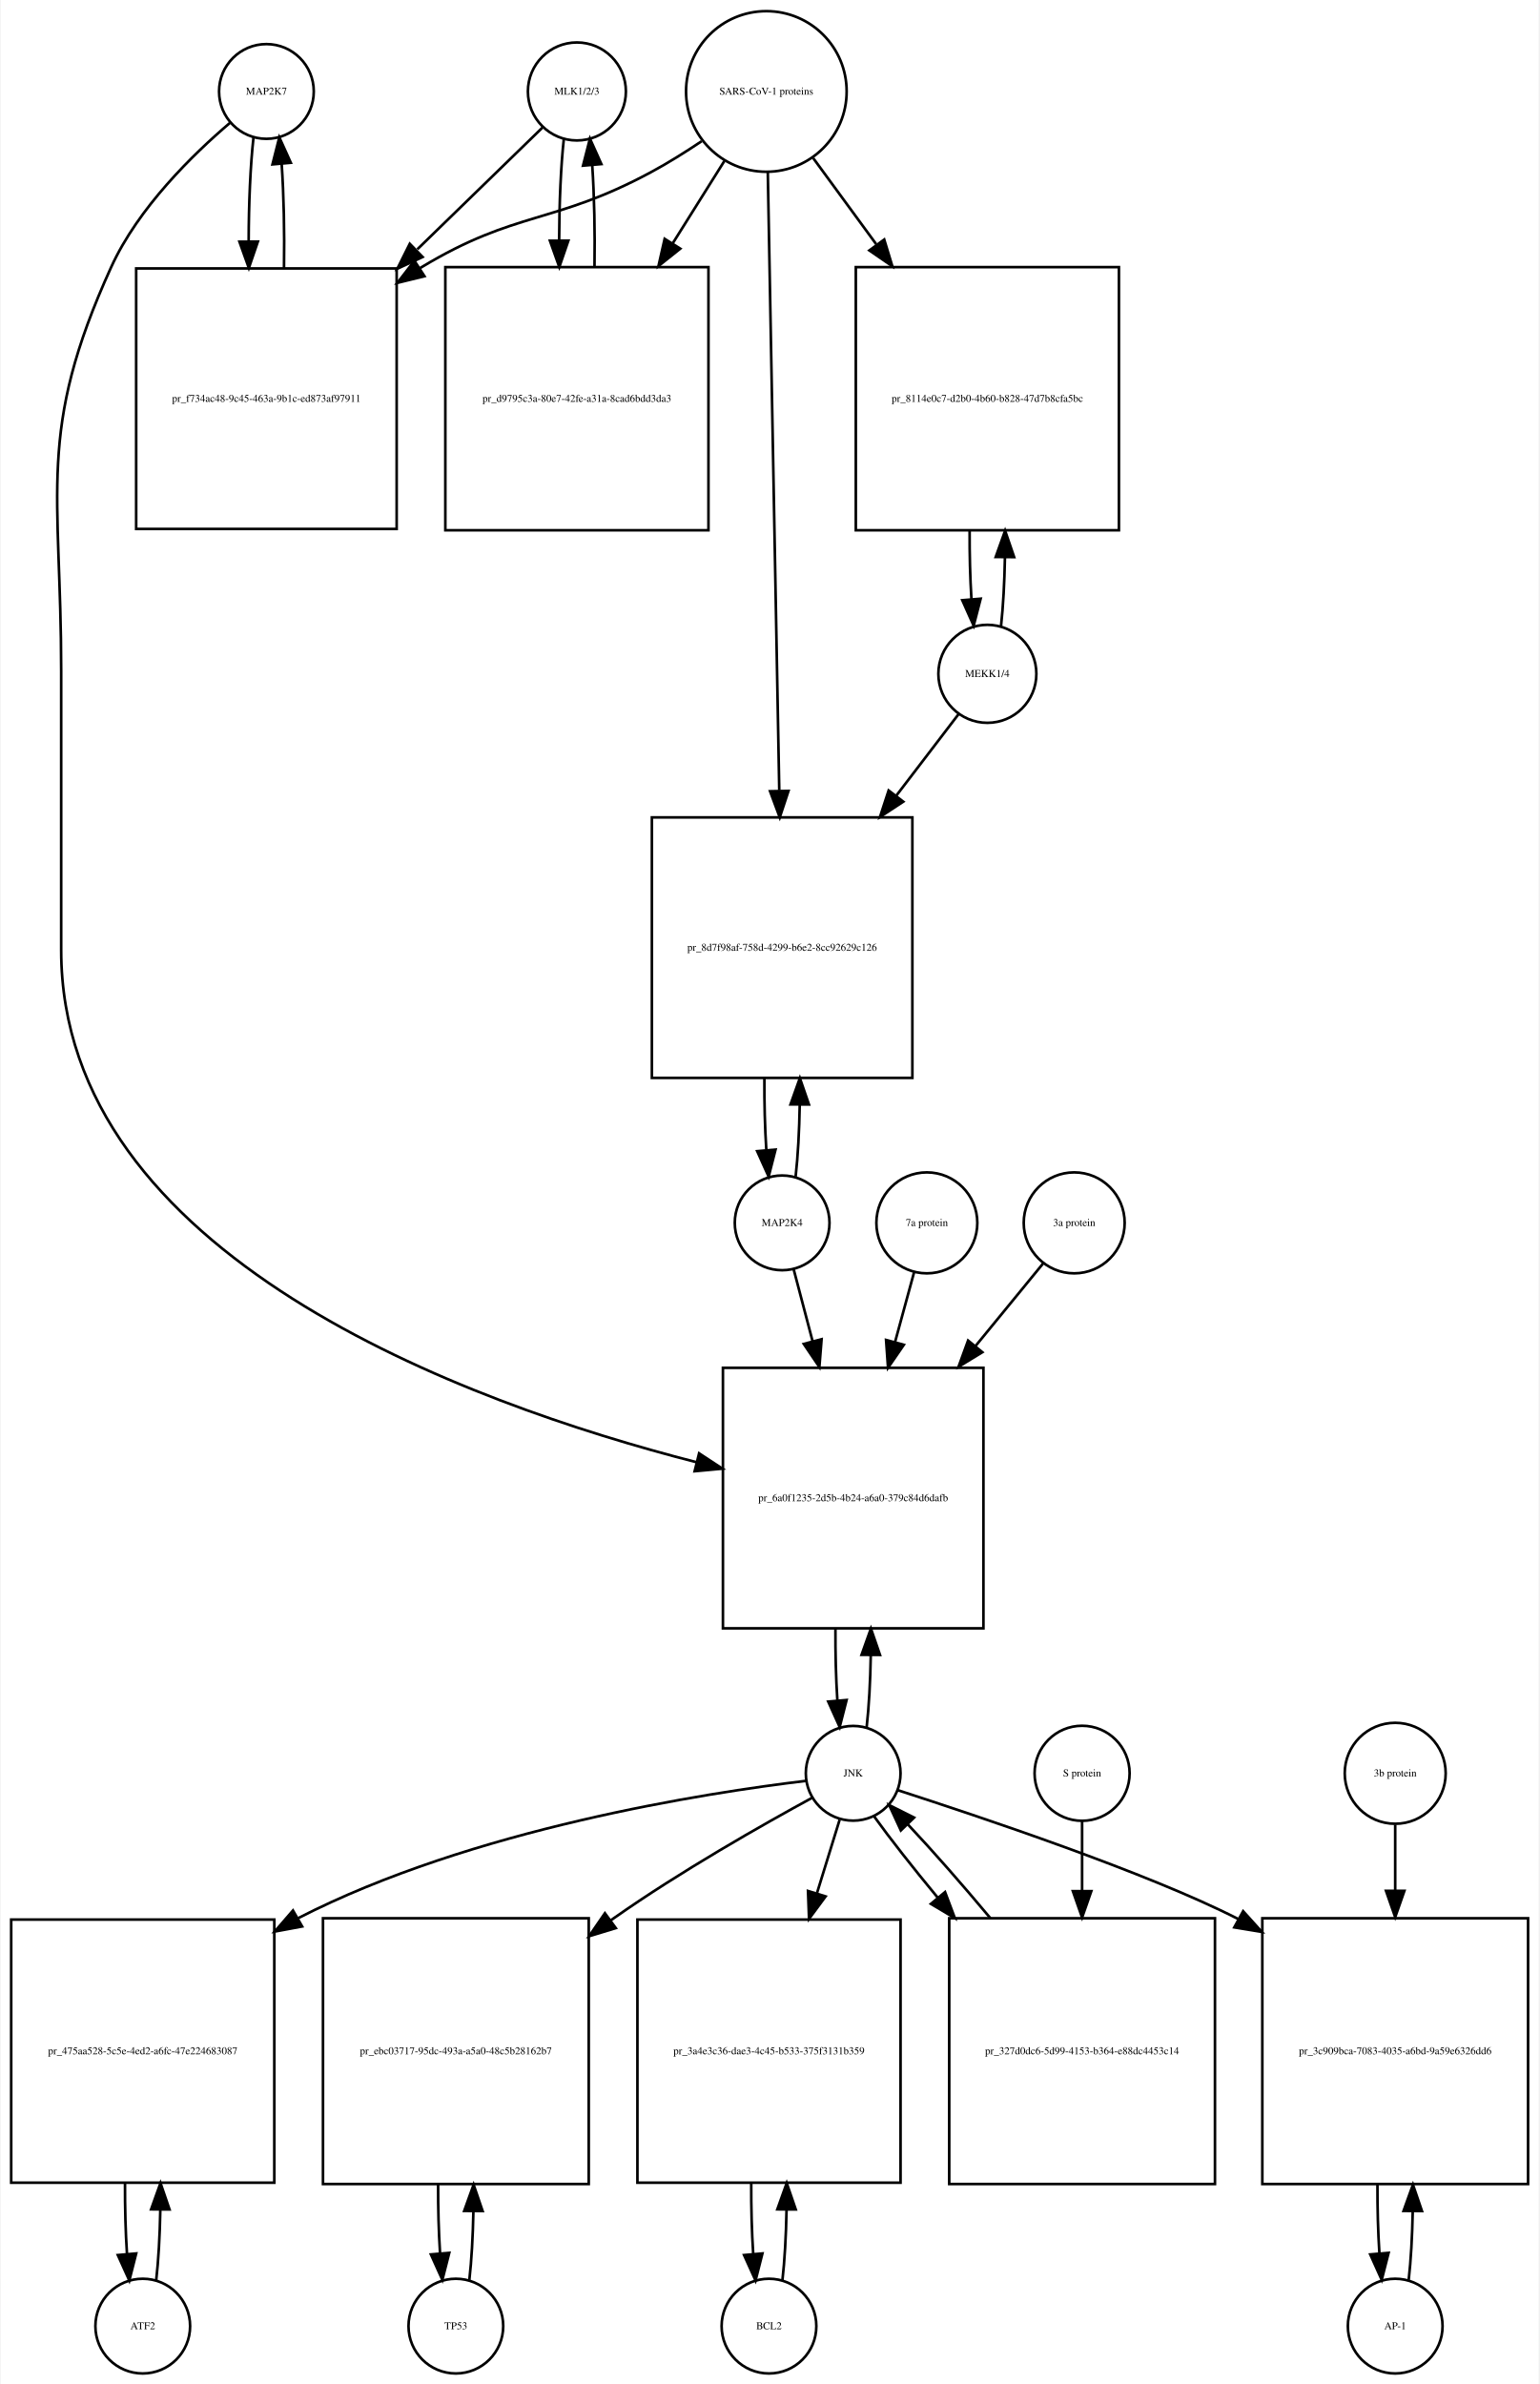
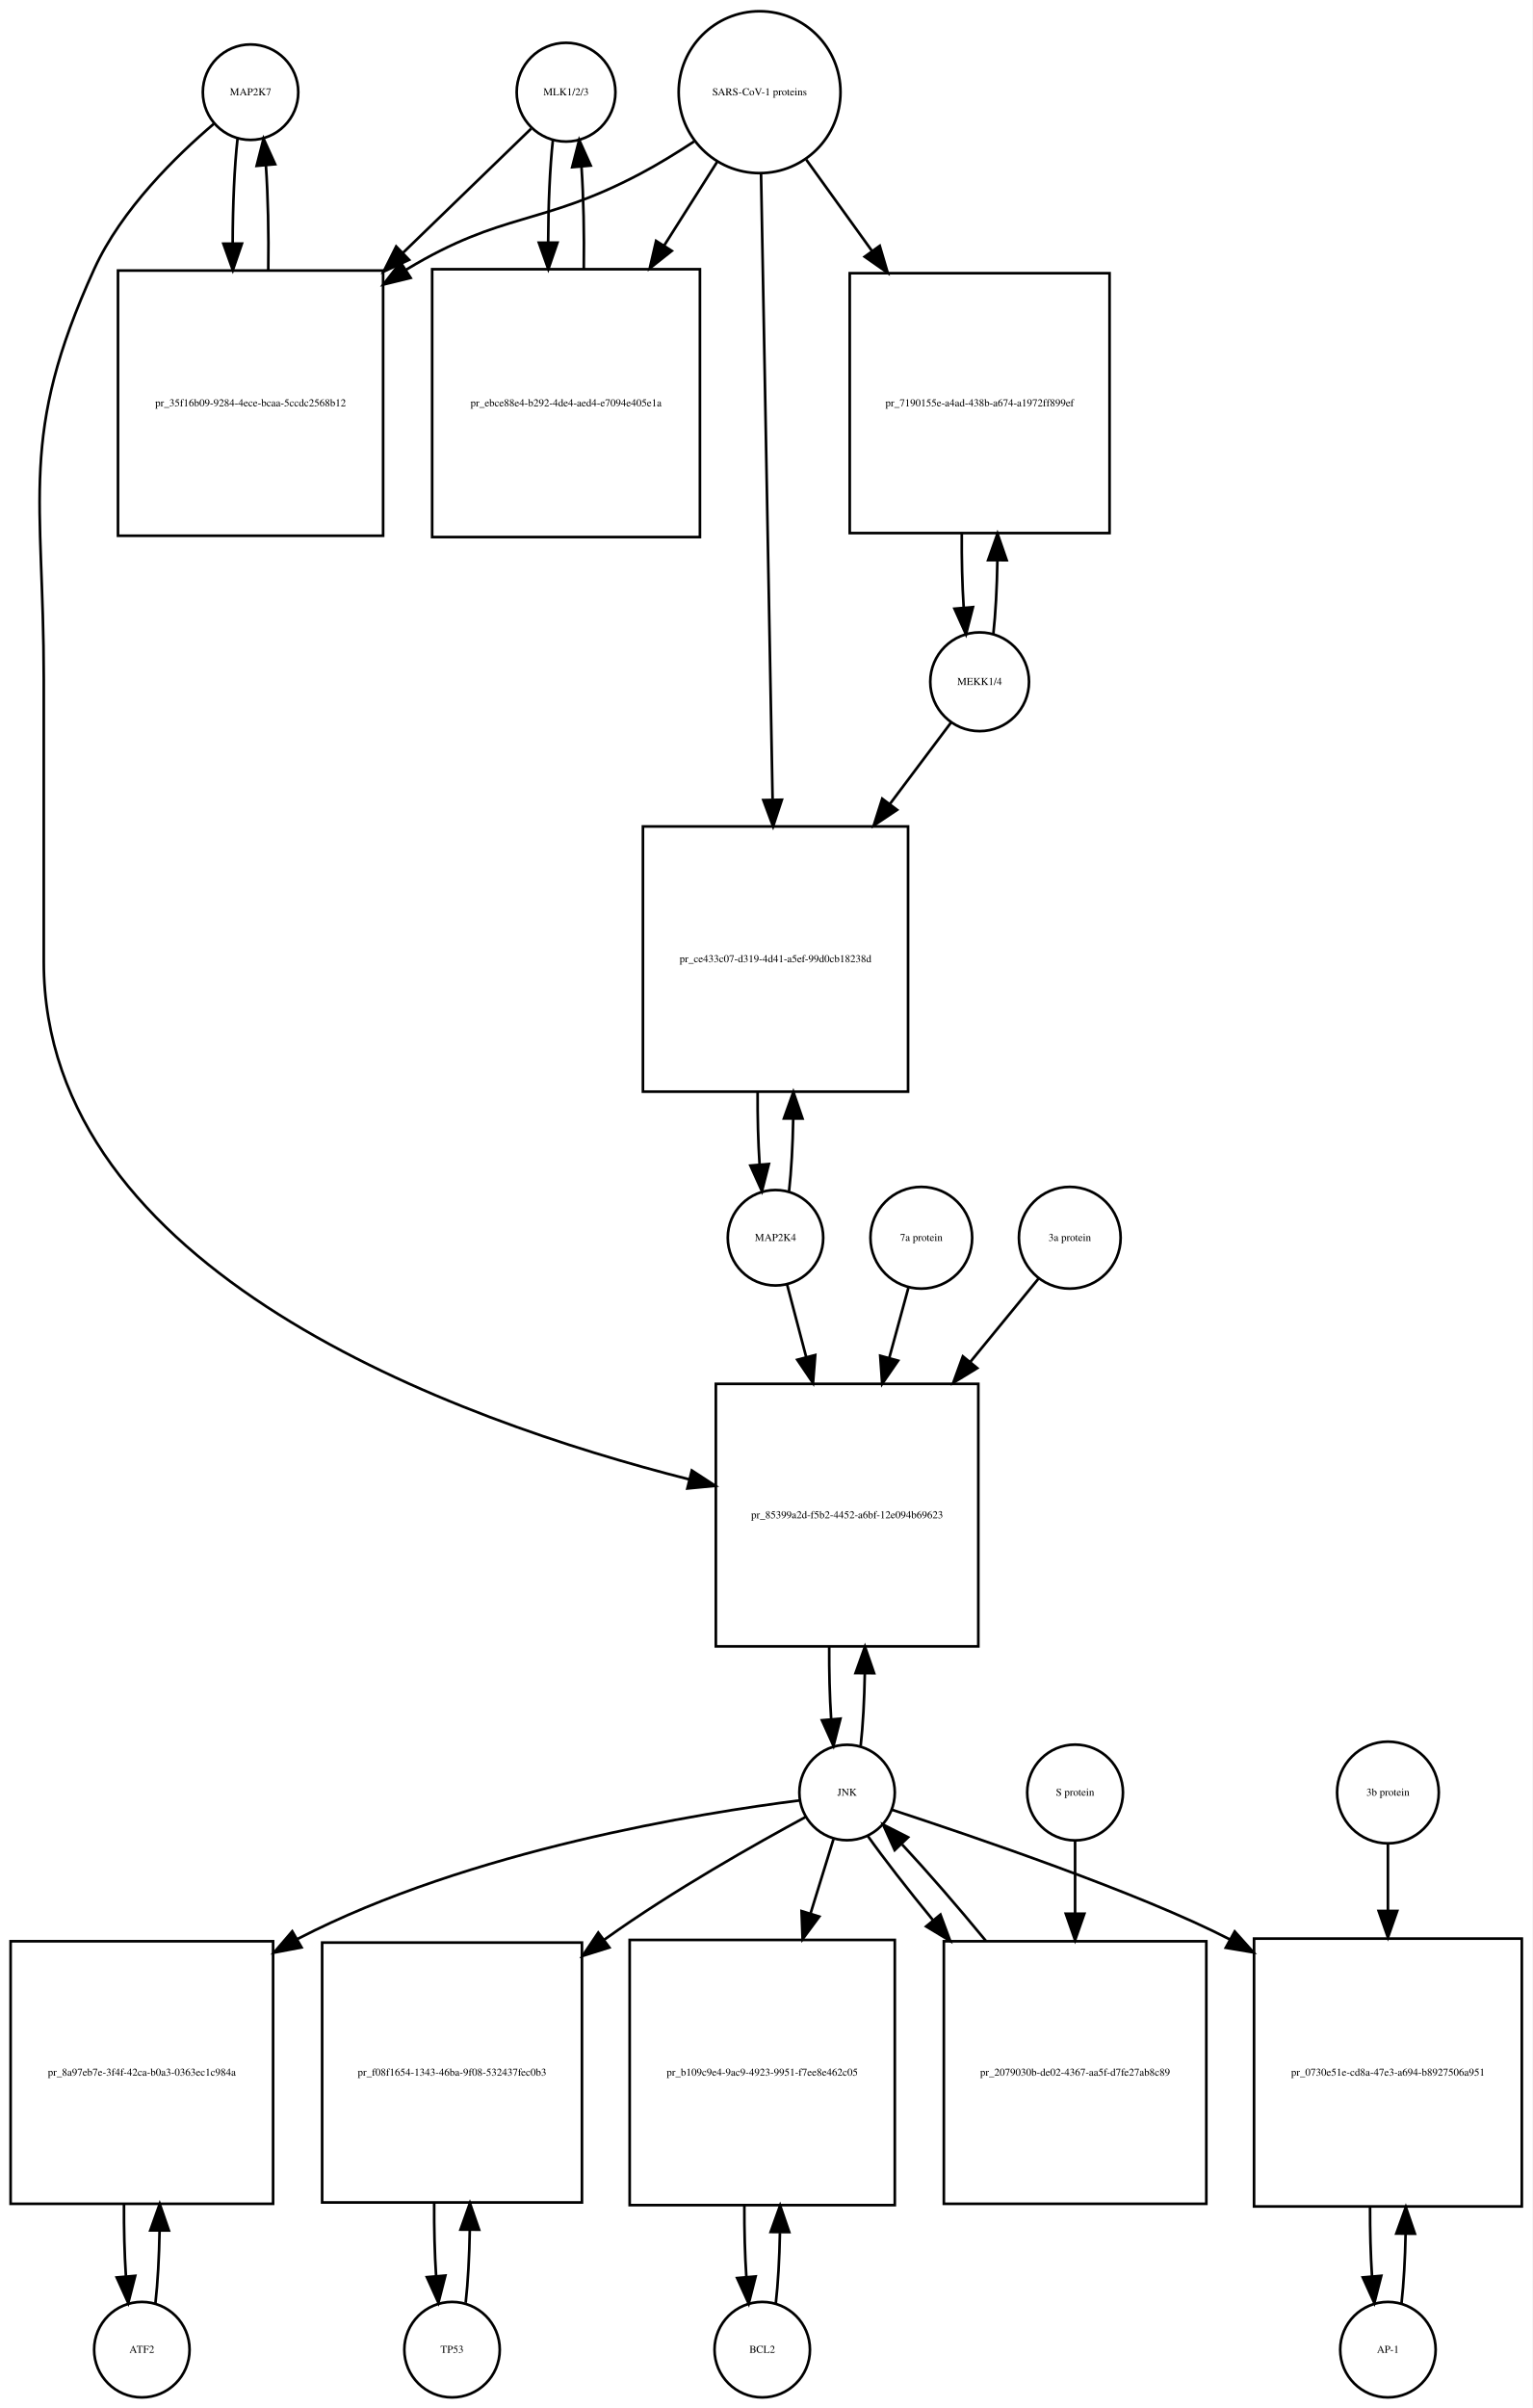
- <svg xmlns="http://www.w3.org/2000/svg" width="585pt" height="906pt" viewBox="0.00 0.00 584.50 906.01">
-   <g id="graph0" class="graph" transform="scale(1 1) rotate(0) translate(4 902.009)">
-     <polygon fill="white" stroke="none" points="-4,4 -4,-902.009 580.5,-902.009 580.5,4 -4,4" />
+ <svg xmlns="http://www.w3.org/2000/svg" width="578pt" height="908pt" viewBox="0.00 0.00 578.00 908.01">
+   <g id="graph0" class="graph" transform="scale(1 1) rotate(0) translate(4 904.009)">
+     <polygon fill="white" stroke="none" points="-4,4 -4,-904.009 574,-904.009 574,4 -4,4" />
    <g id="node1" class="node">
-       <ellipse fill="none" stroke="black" cx="97" cy="-867.25" rx="18" ry="18" />
-       <text text-anchor="middle" x="97" y="-866.05" font-family="Times,serif" font-size="4.00">MAP2K7</text>
+       <ellipse fill="none" stroke="black" cx="90.5" cy="-869.25" rx="18" ry="18" />
+       <text text-anchor="middle" x="90.5" y="-868.05" font-family="Times,serif" font-size="4.00">MAP2K7</text>
    </g>
    <g id="node2" class="node">
-       <polygon fill="none" stroke="black" points="146.5,-799.991 47.5,-799.991 47.5,-700.991 146.5,-700.991 146.5,-799.991" />
-       <text text-anchor="middle" x="97" y="-749.291" font-family="Times,serif" font-size="4.00">pr_f734ac48-9c45-463a-9b1c-ed873af97911</text>
+       <polygon fill="none" stroke="black" points="140.5,-801.991 40.5,-801.991 40.5,-701.991 140.5,-701.991 140.5,-801.991" />
+       <text text-anchor="middle" x="90.5" y="-750.791" font-family="Times,serif" font-size="4.00">pr_35f16b09-9284-4ece-bcaa-5ccdc2568b12</text>
    </g>
    <g id="edge1" class="edge">
-       <path fill="none" stroke="black" d="M92.099,-849.808C90.904,-839.233 90.288,-824.787 90.252,-810.226" />
-       <polygon fill="black" stroke="black" points="93.752,-810.195 90.319,-800.172 86.752,-810.148 93.752,-810.195" />
+       <path fill="none" stroke="black" d="M85.599,-851.736C84.409,-841.166 83.793,-826.745 83.752,-812.19" />
+       <polygon fill="black" stroke="black" points="87.252,-812.16 83.815,-802.139 80.252,-812.116 87.252,-812.16" />
    </g>
    <g id="node20" class="node">
-       <polygon fill="none" stroke="black" points="369.5,-382.184 270.5,-382.184 270.5,-283.184 369.5,-283.184 369.5,-382.184" />
-       <text text-anchor="middle" x="320" y="-331.484" font-family="Times,serif" font-size="4.00">pr_6a0f1235-2d5b-4b24-a6a0-379c84d6dafb</text>
+       <polygon fill="none" stroke="black" points="365,-382.184 266,-382.184 266,-283.184 365,-283.184 365,-382.184" />
+       <text text-anchor="middle" x="315.5" y="-331.484" font-family="Times,serif" font-size="4.00">pr_85399a2d-f5b2-4452-a6bf-12e094b69623</text>
    </g>
    <g id="edge2" class="edge">
-       <path fill="none" stroke="black" d="M83.141,-855.31C69.187,-843.432 48.295,-823.105 38,-800.491 9.508,-737.901 19,-715.699 19,-646.929 19,-646.929 19,-646.929 19,-540.868 19,-424.805 172.726,-368.817 260.459,-346.315" />
-       <polygon fill="black" stroke="black" points="261.441,-349.677 270.296,-343.861 259.746,-342.886 261.441,-349.677" />
+       <path fill="none" stroke="black" d="M76.638,-857.311C62.68,-845.435 41.786,-825.109 31.5,-802.491 2.85,-739.488 12.5,-717.14 12.5,-647.929 12.5,-647.929 12.5,-647.929 12.5,-541.368 12.5,-424.538 167.655,-368.565 255.912,-346.176" />
+       <polygon fill="black" stroke="black" points="256.934,-349.528 265.805,-343.735 255.258,-342.732 256.934,-349.528" />
    </g>
    <g id="edge3" class="edge">
-       <path fill="none" stroke="black" d="M103.681,-800.172C103.899,-813.756 103.602,-828.006 102.791,-839.78" />
-       <polygon fill="black" stroke="black" points="99.299,-839.537 101.901,-849.808 106.271,-840.156 99.299,-839.537" />
+       <path fill="none" stroke="black" d="M97.185,-802.139C97.395,-815.725 97.096,-829.954 96.287,-841.717" />
+       <polygon fill="black" stroke="black" points="92.796,-841.466 95.401,-851.736 99.768,-842.083 92.796,-841.466" />
    </g>
    <g id="node3" class="node">
-       <ellipse fill="none" stroke="black" cx="215" cy="-867.25" rx="18.623" ry="18.623" />
-       <text text-anchor="middle" x="215" y="-866.05" font-family="Times,serif" font-size="4.00">MLK1/2/3</text>
+       <ellipse fill="none" stroke="black" cx="209.5" cy="-869.25" rx="18.623" ry="18.623" />
+       <text text-anchor="middle" x="209.5" y="-868.05" font-family="Times,serif" font-size="4.00">MLK1/2/3</text>
    </g>
    <g id="edge4" class="edge">
-       <path fill="none" stroke="black" d="M201.921,-853.53C190.213,-842.143 172.19,-824.615 154.366,-807.281" />
-       <polygon fill="black" stroke="black" points="156.367,-804.345 146.758,-799.882 151.487,-809.363 156.367,-804.345" />
+       <path fill="none" stroke="black" d="M196.31,-855.475C184.397,-843.936 166.002,-826.119 147.87,-808.558" />
+       <polygon fill="black" stroke="black" points="150.298,-806.036 140.68,-801.593 145.428,-811.064 150.298,-806.036" />
    </g>
    <g id="node5" class="node">
-       <polygon fill="none" stroke="black" points="265,-800.491 165,-800.491 165,-700.491 265,-700.491 265,-800.491" />
-       <text text-anchor="middle" x="215" y="-749.291" font-family="Times,serif" font-size="4.00">pr_d9795c3a-80e7-42fe-a31a-8cad6bdd3da3</text>
+       <polygon fill="none" stroke="black" points="260,-802.491 159,-802.491 159,-701.491 260,-701.491 260,-802.491" />
+       <text text-anchor="middle" x="209.5" y="-750.791" font-family="Times,serif" font-size="4.00">pr_ebce88e4-b292-4de4-aed4-e7094e405e1a</text>
    </g>
    <g id="edge5" class="edge">
-       <path fill="none" stroke="black" d="M210.045,-849.317C208.901,-838.931 208.303,-824.949 208.253,-810.81" />
-       <polygon fill="black" stroke="black" points="211.755,-810.556 208.314,-800.536 204.755,-810.515 211.755,-810.556" />
+       <path fill="none" stroke="black" d="M204.545,-851.243C203.406,-840.863 202.809,-826.905 202.754,-812.774" />
+       <polygon fill="black" stroke="black" points="206.256,-812.522 202.81,-802.503 199.256,-812.484 206.256,-812.522" />
    </g>
    <g id="node4" class="node">
-       <ellipse fill="none" stroke="black" cx="287" cy="-867.25" rx="30.52" ry="30.52" />
-       <text text-anchor="middle" x="287" y="-866.05" font-family="Times,serif" font-size="4.00">SARS-CoV-1 proteins</text>
+       <ellipse fill="none" stroke="black" cx="282.5" cy="-869.25" rx="30.52" ry="30.52" />
+       <text text-anchor="middle" x="282.5" y="-868.05" font-family="Times,serif" font-size="4.00">SARS-CoV-1 proteins</text>
    </g>
    <g id="edge6" class="edge">
-       <path fill="none" stroke="black" d="M262.418,-848.348C256.231,-844.202 249.497,-839.986 243,-836.491 206.147,-816.667 191.834,-822.102 156,-800.491 155.808,-800.375 155.615,-800.258 155.423,-800.141" />
-       <polygon fill="black" stroke="black" points="157.069,-797.036 146.779,-794.513 153.25,-802.903 157.069,-797.036" />
+       <path fill="none" stroke="black" d="M257.804,-850.669C251.347,-846.423 244.29,-842.08 237.5,-838.491 200.142,-818.741 185.675,-824.332 149.5,-802.491 149.407,-802.434 149.314,-802.378 149.221,-802.322" />
+       <polygon fill="black" stroke="black" points="150.883,-799.228 140.591,-796.711 147.068,-805.096 150.883,-799.228" />
    </g>
    <g id="edge7" class="edge">
-       <path fill="none" stroke="black" d="M271.021,-840.781C265.202,-831.506 258.36,-820.601 251.494,-809.657" />
-       <polygon fill="black" stroke="black" points="254.281,-807.514 246.001,-800.903 248.351,-811.234 254.281,-807.514" />
+       <path fill="none" stroke="black" d="M266.48,-842.956C260.527,-833.556 253.499,-822.46 246.449,-811.328" />
+       <polygon fill="black" stroke="black" points="249.378,-809.412 241.07,-802.837 243.464,-813.158 249.378,-809.412" />
    </g>
    <g id="node17" class="node">
-       <polygon fill="none" stroke="black" points="421,-800.491 321,-800.491 321,-700.491 421,-700.491 421,-800.491" />
-       <text text-anchor="middle" x="371" y="-749.291" font-family="Times,serif" font-size="4.00">pr_8114e0c7-d2b0-4b60-b828-47d7b8cfa5bc</text>
+       <polygon fill="none" stroke="black" points="414.5,-800.991 316.5,-800.991 316.5,-702.991 414.5,-702.991 414.5,-800.991" />
+       <text text-anchor="middle" x="365.5" y="-750.791" font-family="Times,serif" font-size="4.00">pr_7190155e-a4ad-438b-a674-a1972ff899ef</text>
    </g>
    <g id="edge8" class="edge">
-       <path fill="none" stroke="black" d="M304.814,-841.912C311.867,-832.277 320.301,-820.755 328.748,-809.215" />
-       <polygon fill="black" stroke="black" points="331.799,-810.972 334.881,-800.835 326.151,-806.837 331.799,-810.972" />
+       <path fill="none" stroke="black" d="M300.102,-843.806C307.371,-833.712 316.123,-821.558 324.827,-809.471" />
+       <polygon fill="black" stroke="black" points="327.823,-811.301 330.826,-801.141 322.143,-807.21 327.823,-811.301" />
    </g>
    <g id="node19" class="node">
-       <polygon fill="none" stroke="black" points="342.5,-591.368 243.5,-591.368 243.5,-492.368 342.5,-492.368 342.5,-591.368" />
-       <text text-anchor="middle" x="293" y="-540.668" font-family="Times,serif" font-size="4.00">pr_8d7f98af-758d-4299-b6e2-8cc92629c126</text>
+       <polygon fill="none" stroke="black" points="338.5,-592.368 238.5,-592.368 238.5,-492.368 338.5,-492.368 338.5,-592.368" />
+       <text text-anchor="middle" x="288.5" y="-541.168" font-family="Times,serif" font-size="4.00">pr_ce433c07-d319-4d41-a5ef-99d0cb18238d</text>
    </g>
    <g id="edge9" class="edge">
-       <path fill="none" stroke="black" d="M287.554,-836.406C288.542,-783.163 290.624,-670.901 291.909,-601.676" />
-       <polygon fill="black" stroke="black" points="295.414,-601.432 292.1,-591.369 288.415,-601.302 295.414,-601.432" />
+       <path fill="none" stroke="black" d="M283.054,-838.268C284.04,-784.852 286.119,-672.31 287.403,-602.74" />
+       <polygon fill="black" stroke="black" points="290.909,-602.442 287.595,-592.379 283.911,-602.313 290.909,-602.442" />
    </g>
    <g id="edge10" class="edge">
-       <path fill="none" stroke="black" d="M221.686,-800.536C221.889,-813.733 221.607,-827.53 220.84,-839.056" />
-       <polygon fill="black" stroke="black" points="217.327,-839.053 219.955,-849.317 224.301,-839.654 217.327,-839.053" />
+       <path fill="none" stroke="black" d="M216.19,-802.503C216.386,-815.701 216.101,-829.478 215.336,-840.991" />
+       <polygon fill="black" stroke="black" points="211.824,-840.98 214.455,-851.243 218.799,-841.579 211.824,-840.98" />
    </g>
    <g id="node6" class="node">
-       <ellipse fill="none" stroke="black" cx="50" cy="-18" rx="18" ry="18" />
-       <text text-anchor="middle" x="50" y="-16.8" font-family="Times,serif" font-size="4.00">ATF2</text>
+       <ellipse fill="none" stroke="black" cx="49.5" cy="-18" rx="18" ry="18" />
+       <text text-anchor="middle" x="49.5" y="-16.8" font-family="Times,serif" font-size="4.00">ATF2</text>
    </g>
    <g id="node7" class="node">
-       <polygon fill="none" stroke="black" points="100,-172.5 0,-172.5 0,-72.5 100,-72.5 100,-172.5" />
-       <text text-anchor="middle" x="50" y="-121.3" font-family="Times,serif" font-size="4.00">pr_475aa528-5c5e-4ed2-a6fc-47e224683087</text>
+       <polygon fill="none" stroke="black" points="99,-172 0,-172 0,-73 99,-73 99,-172" />
+       <text text-anchor="middle" x="49.5" y="-121.3" font-family="Times,serif" font-size="4.00">pr_8a97eb7e-3f4f-42ca-b0a3-0363ec1c984a</text>
    </g>
    <g id="edge11" class="edge">
-       <path fill="none" stroke="black" d="M55.1,-35.342C55.962,-42.84 56.486,-52.236 56.672,-62.044" />
-       <polygon fill="black" stroke="black" points="53.175,-62.376 56.745,-72.352 60.175,-62.327 53.175,-62.376" />
+       <path fill="none" stroke="black" d="M54.626,-35.566C55.496,-43.238 56.017,-52.864 56.188,-62.873" />
+       <polygon fill="black" stroke="black" points="52.688,-62.971 56.242,-72.951 59.688,-62.933 52.688,-62.971" />
    </g>
    <g id="edge12" class="edge">
-       <path fill="none" stroke="black" d="M43.255,-72.352C43.21,-63.063 43.462,-53.683 44.009,-45.433" />
-       <polygon fill="black" stroke="black" points="47.507,-45.611 44.9,-35.342 40.534,-44.996 47.507,-45.611" />
+       <path fill="none" stroke="black" d="M42.758,-72.951C42.7,-63.597 42.943,-54.122 43.487,-45.779" />
+       <polygon fill="black" stroke="black" points="46.995,-45.832 44.374,-35.566 40.021,-45.226 46.995,-45.832" />
    </g>
    <g id="node8" class="node">
-       <ellipse fill="none" stroke="black" cx="320" cy="-228.092" rx="18" ry="18" />
-       <text text-anchor="middle" x="320" y="-226.892" font-family="Times,serif" font-size="4.00">JNK</text>
+       <ellipse fill="none" stroke="black" cx="315.5" cy="-228.092" rx="18" ry="18" />
+       <text text-anchor="middle" x="315.5" y="-226.892" font-family="Times,serif" font-size="4.00">JNK</text>
    </g>
    <g id="edge13" class="edge">
-       <path fill="none" stroke="black" d="M302.103,-225.221C264.495,-220.722 175.268,-207.039 109,-173 108.907,-172.952 108.814,-172.904 108.721,-172.856" />
-       <polygon fill="black" stroke="black" points="110.575,-169.885 100.159,-167.945 107.092,-175.957 110.575,-169.885" />
+       <path fill="none" stroke="black" d="M297.661,-225.113C260.603,-220.442 173.347,-206.499 108.5,-173 108.403,-172.95 108.307,-172.9 108.211,-172.85" />
+       <polygon fill="black" stroke="black" points="109.728,-169.684 99.319,-167.708 106.224,-175.744 109.728,-169.684" />
    </g>
    <g id="node10" class="node">
-       <polygon fill="none" stroke="black" points="219.5,-173 118.5,-173 118.5,-72 219.5,-72 219.5,-173" />
-       <text text-anchor="middle" x="169" y="-121.3" font-family="Times,serif" font-size="4.00">pr_ebc03717-95dc-493a-a5a0-48c5b28162b7</text>
+       <polygon fill="none" stroke="black" points="215.5,-171.5 117.5,-171.5 117.5,-73.5 215.5,-73.5 215.5,-171.5" />
+       <text text-anchor="middle" x="166.5" y="-121.3" font-family="Times,serif" font-size="4.00">pr_f08f1654-1343-46ba-9f08-532437fec0b3</text>
    </g>
    <g id="edge14" class="edge">
-       <path fill="none" stroke="black" d="M304.416,-218.788C285.925,-208.72 254.404,-190.871 229,-173 228.613,-172.728 228.226,-172.454 227.838,-172.179" />
-       <polygon fill="black" stroke="black" points="229.78,-169.262 219.644,-166.176 225.643,-174.909 229.78,-169.262" />
+       <path fill="none" stroke="black" d="M299.864,-218.862C281.323,-208.864 249.754,-191.083 224.5,-173 224.318,-172.87 224.137,-172.739 223.955,-172.609" />
+       <polygon fill="black" stroke="black" points="225.833,-169.643 215.724,-166.469 221.647,-175.254 225.833,-169.643" />
    </g>
    <g id="node12" class="node">
-       <polygon fill="none" stroke="black" points="338,-172.5 238,-172.5 238,-72.5 338,-72.5 338,-172.5" />
-       <text text-anchor="middle" x="288" y="-121.3" font-family="Times,serif" font-size="4.00">pr_3a4e3c36-dae3-4c45-b533-375f3131b359</text>
+       <polygon fill="none" stroke="black" points="333.5,-172.5 233.5,-172.5 233.5,-72.5 333.5,-72.5 333.5,-172.5" />
+       <text text-anchor="middle" x="283.5" y="-121.3" font-family="Times,serif" font-size="4.00">pr_b109c9e4-9ac9-4923-9951-f7ee8e462c05</text>
    </g>
    <g id="edge15" class="edge">
-       <path fill="none" stroke="black" d="M314.859,-210.448C312.449,-202.647 309.416,-192.83 306.265,-182.627" />
-       <polygon fill="black" stroke="black" points="309.518,-181.3 303.222,-172.779 302.83,-183.366 309.518,-181.3" />
+       <path fill="none" stroke="black" d="M310.359,-210.448C307.949,-202.647 304.916,-192.83 301.765,-182.627" />
+       <polygon fill="black" stroke="black" points="305.018,-181.3 298.722,-172.779 298.33,-183.366 305.018,-181.3" />
    </g>
    <g id="node14" class="node">
-       <polygon fill="none" stroke="black" points="576.5,-173 475.5,-173 475.5,-72 576.5,-72 576.5,-173" />
-       <text text-anchor="middle" x="526" y="-121.3" font-family="Times,serif" font-size="4.00">pr_3c909bca-7083-4035-a6bd-9a59e6326dd6</text>
+       <polygon fill="none" stroke="black" points="570,-173 469,-173 469,-72 570,-72 570,-173" />
+       <text text-anchor="middle" x="519.5" y="-121.3" font-family="Times,serif" font-size="4.00">pr_0730e51e-cd8a-47e3-a694-b8927506a951</text>
    </g>
    <g id="edge16" class="edge">
-       <path fill="none" stroke="black" d="M336.896,-221.69C367.521,-211.779 431.648,-190.444 466.345,-172.706" />
-       <polygon fill="black" stroke="black" points="468.203,-175.679 475.299,-167.811 464.845,-169.537 468.203,-175.679" />
+       <path fill="none" stroke="black" d="M332.419,-221.588C362.732,-211.608 425.73,-190.296 459.952,-172.66" />
+       <polygon fill="black" stroke="black" points="461.717,-175.684 468.79,-167.796 458.341,-169.551 461.717,-175.684" />
    </g>
    <g id="edge17" class="edge">
-       <path fill="none" stroke="black" d="M325.126,-245.673C325.996,-253.352 326.517,-262.986 326.687,-273.004" />
-       <polygon fill="black" stroke="black" points="323.188,-273.111 326.742,-283.092 330.188,-273.073 323.188,-273.111" />
+       <path fill="none" stroke="black" d="M320.626,-245.673C321.496,-253.352 322.017,-262.986 322.187,-273.004" />
+       <polygon fill="black" stroke="black" points="318.688,-273.111 322.242,-283.092 325.688,-273.073 318.688,-273.111" />
    </g>
    <g id="node23" class="node">
-       <polygon fill="none" stroke="black" points="457.5,-173 356.5,-173 356.5,-72 457.5,-72 457.5,-173" />
-       <text text-anchor="middle" x="407" y="-121.3" font-family="Times,serif" font-size="4.00">pr_327d0dc6-5d99-4153-b364-e88dc4453c14</text>
+       <polygon fill="none" stroke="black" points="451,-172 352,-172 352,-73 451,-73 451,-172" />
+       <text text-anchor="middle" x="401.5" y="-121.3" font-family="Times,serif" font-size="4.00">pr_2079030b-de02-4367-aa5f-d7fe27ab8c89</text>
    </g>
    <g id="edge18" class="edge">
-       <path fill="none" stroke="black" d="M327.882,-211.807C333.921,-203.393 342.598,-192.363 352.026,-180.963" />
-       <polygon fill="black" stroke="black" points="354.922,-182.956 358.651,-173.039 349.552,-178.467 354.922,-182.956" />
+       <path fill="none" stroke="black" d="M323.234,-211.807C329.381,-203.127 338.306,-191.664 347.966,-179.883" />
+       <polygon fill="black" stroke="black" points="350.712,-182.054 354.397,-172.121 345.322,-177.588 350.712,-182.054" />
    </g>
    <g id="node9" class="node">
-       <ellipse fill="none" stroke="black" cx="169" cy="-18" rx="18" ry="18" />
-       <text text-anchor="middle" x="169" y="-16.8" font-family="Times,serif" font-size="4.00">TP53</text>
+       <ellipse fill="none" stroke="black" cx="166.5" cy="-18" rx="18" ry="18" />
+       <text text-anchor="middle" x="166.5" y="-16.8" font-family="Times,serif" font-size="4.00">TP53</text>
    </g>
    <g id="edge19" class="edge">
-       <path fill="none" stroke="black" d="M174.128,-35.582C174.962,-42.947 175.475,-52.111 175.665,-61.684" />
-       <polygon fill="black" stroke="black" points="172.166,-61.78 175.747,-71.751 179.166,-61.723 172.166,-61.78" />
+       <path fill="none" stroke="black" d="M171.639,-35.679C172.509,-43.399 173.026,-53.079 173.192,-63.133" />
+       <polygon fill="black" stroke="black" points="169.692,-63.268 173.24,-73.251 176.692,-63.235 169.692,-63.268" />
    </g>
    <g id="edge20" class="edge">
-       <path fill="none" stroke="black" d="M162.253,-71.751C162.222,-62.774 162.467,-53.735 162.989,-45.738" />
-       <polygon fill="black" stroke="black" points="166.493,-45.848 163.872,-35.582 159.519,-45.242 166.493,-45.848" />
+       <path fill="none" stroke="black" d="M159.76,-73.251C159.695,-63.759 159.94,-54.129 160.494,-45.669" />
+       <polygon fill="black" stroke="black" points="163.983,-45.944 161.361,-35.679 157.009,-45.338 163.983,-45.944" />
    </g>
    <g id="node11" class="node">
-       <ellipse fill="none" stroke="black" cx="288" cy="-18" rx="18" ry="18" />
-       <text text-anchor="middle" x="288" y="-16.8" font-family="Times,serif" font-size="4.00">BCL2</text>
+       <ellipse fill="none" stroke="black" cx="283.5" cy="-18" rx="18" ry="18" />
+       <text text-anchor="middle" x="283.5" y="-16.8" font-family="Times,serif" font-size="4.00">BCL2</text>
    </g>
    <g id="edge21" class="edge">
-       <path fill="none" stroke="black" d="M293.1,-35.342C293.962,-42.84 294.486,-52.236 294.672,-62.044" />
-       <polygon fill="black" stroke="black" points="291.175,-62.376 294.745,-72.352 298.174,-62.327 291.175,-62.376" />
+       <path fill="none" stroke="black" d="M288.6,-35.342C289.462,-42.84 289.986,-52.236 290.172,-62.044" />
+       <polygon fill="black" stroke="black" points="286.675,-62.376 290.245,-72.352 293.674,-62.327 286.675,-62.376" />
    </g>
    <g id="edge22" class="edge">
-       <path fill="none" stroke="black" d="M281.255,-72.352C281.21,-63.063 281.462,-53.683 282.009,-45.433" />
-       <polygon fill="black" stroke="black" points="285.507,-45.611 282.9,-35.342 278.534,-44.996 285.507,-45.611" />
+       <path fill="none" stroke="black" d="M276.755,-72.352C276.71,-63.063 276.962,-53.683 277.509,-45.433" />
+       <polygon fill="black" stroke="black" points="281.007,-45.611 278.4,-35.342 274.034,-44.996 281.007,-45.611" />
    </g>
    <g id="node13" class="node">
-       <ellipse fill="none" stroke="black" cx="526" cy="-18" rx="18" ry="18" />
-       <text text-anchor="middle" x="526" y="-16.8" font-family="Times,serif" font-size="4.00">AP-1</text>
+       <ellipse fill="none" stroke="black" cx="519.5" cy="-18" rx="18" ry="18" />
+       <text text-anchor="middle" x="519.5" y="-16.8" font-family="Times,serif" font-size="4.00">AP-1</text>
    </g>
    <g id="edge23" class="edge">
-       <path fill="none" stroke="black" d="M531.128,-35.582C531.962,-42.947 532.475,-52.111 532.665,-61.684" />
-       <polygon fill="black" stroke="black" points="529.166,-61.78 532.747,-71.751 536.166,-61.723 529.166,-61.78" />
+       <path fill="none" stroke="black" d="M524.628,-35.582C525.462,-42.947 525.975,-52.111 526.165,-61.684" />
+       <polygon fill="black" stroke="black" points="522.666,-61.78 526.247,-71.751 529.666,-61.723 522.666,-61.78" />
    </g>
    <g id="edge24" class="edge">
-       <path fill="none" stroke="black" d="M519.253,-71.751C519.222,-62.774 519.467,-53.735 519.989,-45.738" />
-       <polygon fill="black" stroke="black" points="523.493,-45.848 520.872,-35.582 516.519,-45.242 523.493,-45.848" />
+       <path fill="none" stroke="black" d="M512.753,-71.751C512.722,-62.774 512.967,-53.735 513.489,-45.738" />
+       <polygon fill="black" stroke="black" points="516.993,-45.848 514.372,-35.582 510.019,-45.242 516.993,-45.848" />
    </g>
    <g id="node15" class="node">
-       <ellipse fill="none" stroke="black" cx="526" cy="-228.092" rx="19.184" ry="19.184" />
-       <text text-anchor="middle" x="526" y="-226.892" font-family="Times,serif" font-size="4.00">3b protein</text>
+       <ellipse fill="none" stroke="black" cx="519.5" cy="-228.092" rx="19.184" ry="19.184" />
+       <text text-anchor="middle" x="519.5" y="-226.892" font-family="Times,serif" font-size="4.00">3b protein</text>
    </g>
    <g id="edge25" class="edge">
-       <path fill="none" stroke="black" d="M526,-208.572C526,-201.384 526,-192.713 526,-183.693" />
-       <polygon fill="black" stroke="black" points="529.5,-183.421 526,-173.421 522.5,-183.421 529.5,-183.421" />
+       <path fill="none" stroke="black" d="M519.5,-208.572C519.5,-201.384 519.5,-192.713 519.5,-183.693" />
+       <polygon fill="black" stroke="black" points="523,-183.421 519.5,-173.421 516,-183.421 523,-183.421" />
    </g>
    <g id="node16" class="node">
-       <ellipse fill="none" stroke="black" cx="371" cy="-645.929" rx="18.623" ry="18.623" />
-       <text text-anchor="middle" x="371" y="-644.729" font-family="Times,serif" font-size="4.00">MEKK1/4</text>
+       <ellipse fill="none" stroke="black" cx="365.5" cy="-646.929" rx="18.623" ry="18.623" />
+       <text text-anchor="middle" x="365.5" y="-645.729" font-family="Times,serif" font-size="4.00">MEKK1/4</text>
    </g>
    <g id="edge26" class="edge">
-       <path fill="none" stroke="black" d="M376.206,-664.224C377.005,-671.567 377.494,-680.601 377.673,-690.013" />
-       <polygon fill="black" stroke="black" points="374.175,-690.337 377.745,-700.313 381.175,-690.288 374.175,-690.337" />
+       <path fill="none" stroke="black" d="M370.651,-664.812C371.521,-672.623 372.036,-682.412 372.196,-692.565" />
+       <polygon fill="black" stroke="black" points="368.697,-692.793 372.238,-702.779 375.697,-692.765 368.697,-692.793" />
    </g>
    <g id="edge27" class="edge">
-       <path fill="none" stroke="black" d="M360.154,-630.738C353.76,-622.371 345.204,-611.176 336.345,-599.584" />
-       <polygon fill="black" stroke="black" points="339.04,-597.346 330.187,-591.526 333.478,-601.596 339.04,-597.346" />
+       <path fill="none" stroke="black" d="M354.793,-631.668C348.549,-623.35 340.214,-612.25 331.569,-600.734" />
+       <polygon fill="black" stroke="black" points="334.358,-598.619 325.555,-592.724 328.76,-602.822 334.358,-598.619" />
    </g>
    <g id="edge28" class="edge">
-       <path fill="none" stroke="black" d="M364.255,-700.313C364.212,-691.406 364.441,-682.414 364.942,-674.415" />
-       <polygon fill="black" stroke="black" points="368.449,-674.481 365.794,-664.224 361.473,-673.898 368.449,-674.481" />
+       <path fill="none" stroke="black" d="M358.762,-702.779C358.69,-693.202 358.93,-683.471 359.483,-674.917" />
+       <polygon fill="black" stroke="black" points="362.982,-675.075 360.349,-664.812 356.007,-674.477 362.982,-675.075" />
    </g>
    <g id="node18" class="node">
-       <ellipse fill="none" stroke="black" cx="293" cy="-437.276" rx="18" ry="18" />
-       <text text-anchor="middle" x="293" y="-436.076" font-family="Times,serif" font-size="4.00">MAP2K4</text>
+       <ellipse fill="none" stroke="black" cx="288.5" cy="-437.276" rx="18" ry="18" />
+       <text text-anchor="middle" x="288.5" y="-436.076" font-family="Times,serif" font-size="4.00">MAP2K4</text>
    </g>
    <g id="edge29" class="edge">
-       <path fill="none" stroke="black" d="M298.126,-454.857C298.996,-462.536 299.517,-472.17 299.687,-482.188" />
-       <polygon fill="black" stroke="black" points="296.188,-482.295 299.742,-492.276 303.188,-482.257 296.188,-482.295" />
+       <path fill="none" stroke="black" d="M293.613,-454.825C294.484,-462.493 295.007,-472.119 295.183,-482.141" />
+       <polygon fill="black" stroke="black" points="291.683,-482.258 295.243,-492.237 298.683,-482.216 291.683,-482.258" />
    </g>
    <g id="edge30" class="edge">
-       <path fill="none" stroke="black" d="M297.338,-419.792C299.371,-412.066 301.93,-402.345 304.589,-392.24" />
-       <polygon fill="black" stroke="black" points="307.996,-393.048 307.156,-382.487 301.226,-391.267 307.996,-393.048" />
+       <path fill="none" stroke="black" d="M292.838,-419.792C294.871,-412.066 297.43,-402.345 300.089,-392.24" />
+       <polygon fill="black" stroke="black" points="303.496,-393.048 302.656,-382.487 296.726,-391.267 303.496,-393.048" />
    </g>
    <g id="edge31" class="edge">
-       <path fill="none" stroke="black" d="M286.258,-492.276C286.201,-482.913 286.443,-473.43 286.987,-465.078" />
-       <polygon fill="black" stroke="black" points="290.496,-465.122 287.874,-454.857 283.522,-464.517 290.496,-465.122" />
+       <path fill="none" stroke="black" d="M281.757,-492.237C281.705,-482.862 281.952,-473.38 282.498,-465.035" />
+       <polygon fill="black" stroke="black" points="286.006,-465.091 283.387,-454.825 279.033,-464.484 286.006,-465.091" />
    </g>
    <g id="edge32" class="edge">
-       <path fill="none" stroke="black" d="M313.258,-283.092C313.201,-273.729 313.443,-264.246 313.987,-255.894" />
-       <polygon fill="black" stroke="black" points="317.496,-255.938 314.874,-245.673 310.522,-255.333 317.496,-255.938" />
+       <path fill="none" stroke="black" d="M308.758,-283.092C308.701,-273.729 308.943,-264.246 309.487,-255.894" />
+       <polygon fill="black" stroke="black" points="312.996,-255.938 310.374,-245.673 306.022,-255.333 312.996,-255.938" />
    </g>
    <g id="node21" class="node">
-       <ellipse fill="none" stroke="black" cx="348" cy="-437.276" rx="19.184" ry="19.184" />
-       <text text-anchor="middle" x="348" y="-436.076" font-family="Times,serif" font-size="4.00">7a protein</text>
+       <ellipse fill="none" stroke="black" cx="343.5" cy="-437.276" rx="19.184" ry="19.184" />
+       <text text-anchor="middle" x="343.5" y="-436.076" font-family="Times,serif" font-size="4.00">7a protein</text>
    </g>
    <g id="edge33" class="edge">
-       <path fill="none" stroke="black" d="M343.123,-418.406C341.055,-410.828 338.516,-401.526 335.887,-391.893" />
-       <polygon fill="black" stroke="black" points="339.251,-390.926 333.242,-382.201 332.498,-392.769 339.251,-390.926" />
+       <path fill="none" stroke="black" d="M338.623,-418.406C336.555,-410.828 334.016,-401.526 331.387,-391.893" />
+       <polygon fill="black" stroke="black" points="334.751,-390.926 328.742,-382.201 327.998,-392.769 334.751,-390.926" />
    </g>
    <g id="node22" class="node">
-       <ellipse fill="none" stroke="black" cx="404" cy="-437.276" rx="19.184" ry="19.184" />
-       <text text-anchor="middle" x="404" y="-436.076" font-family="Times,serif" font-size="4.00">3a protein</text>
+       <ellipse fill="none" stroke="black" cx="399.5" cy="-437.276" rx="19.184" ry="19.184" />
+       <text text-anchor="middle" x="399.5" y="-436.076" font-family="Times,serif" font-size="4.00">3a protein</text>
    </g>
    <g id="edge34" class="edge">
-       <path fill="none" stroke="black" d="M392.32,-422.011C385.368,-413.52 376.043,-402.13 366.404,-390.359" />
-       <polygon fill="black" stroke="black" points="369.091,-388.115 360.047,-382.595 363.674,-392.549 369.091,-388.115" />
+       <path fill="none" stroke="black" d="M387.82,-422.011C380.868,-413.52 371.543,-402.13 361.904,-390.359" />
+       <polygon fill="black" stroke="black" points="364.591,-388.115 355.547,-382.595 359.174,-392.549 364.591,-388.115" />
    </g>
    <g id="edge35" class="edge">
-       <path fill="none" stroke="black" d="M372.124,-173.058C361.512,-185.77 350.206,-198.661 340.784,-208.663" />
-       <polygon fill="black" stroke="black" points="338.118,-206.385 333.681,-216.006 343.149,-211.252 338.118,-206.385" />
+       <path fill="none" stroke="black" d="M367.898,-172.092C357.237,-185.047 345.788,-198.269 336.256,-208.502" />
+       <polygon fill="black" stroke="black" points="333.46,-206.361 329.074,-216.006 338.517,-211.202 333.46,-206.361" />
    </g>
    <g id="node24" class="node">
-       <ellipse fill="none" stroke="black" cx="407" cy="-228.092" rx="18.062" ry="18.062" />
-       <text text-anchor="middle" x="407" y="-226.892" font-family="Times,serif" font-size="4.00">S protein</text>
+       <ellipse fill="none" stroke="black" cx="401.5" cy="-228.092" rx="18.062" ry="18.062" />
+       <text text-anchor="middle" x="401.5" y="-226.892" font-family="Times,serif" font-size="4.00">S protein</text>
    </g>
    <g id="edge36" class="edge">
-       <path fill="none" stroke="black" d="M407,-209.986C407,-202.479 407,-193.174 407,-183.475" />
-       <polygon fill="black" stroke="black" points="410.5,-183.286 407,-173.286 403.5,-183.286 410.5,-183.286" />
+       <path fill="none" stroke="black" d="M401.5,-209.986C401.5,-202.228 401.5,-192.548 401.5,-182.5" />
+       <polygon fill="black" stroke="black" points="405,-182.386 401.5,-172.386 398,-182.386 405,-182.386" />
    </g>
  </g>
</svg>
